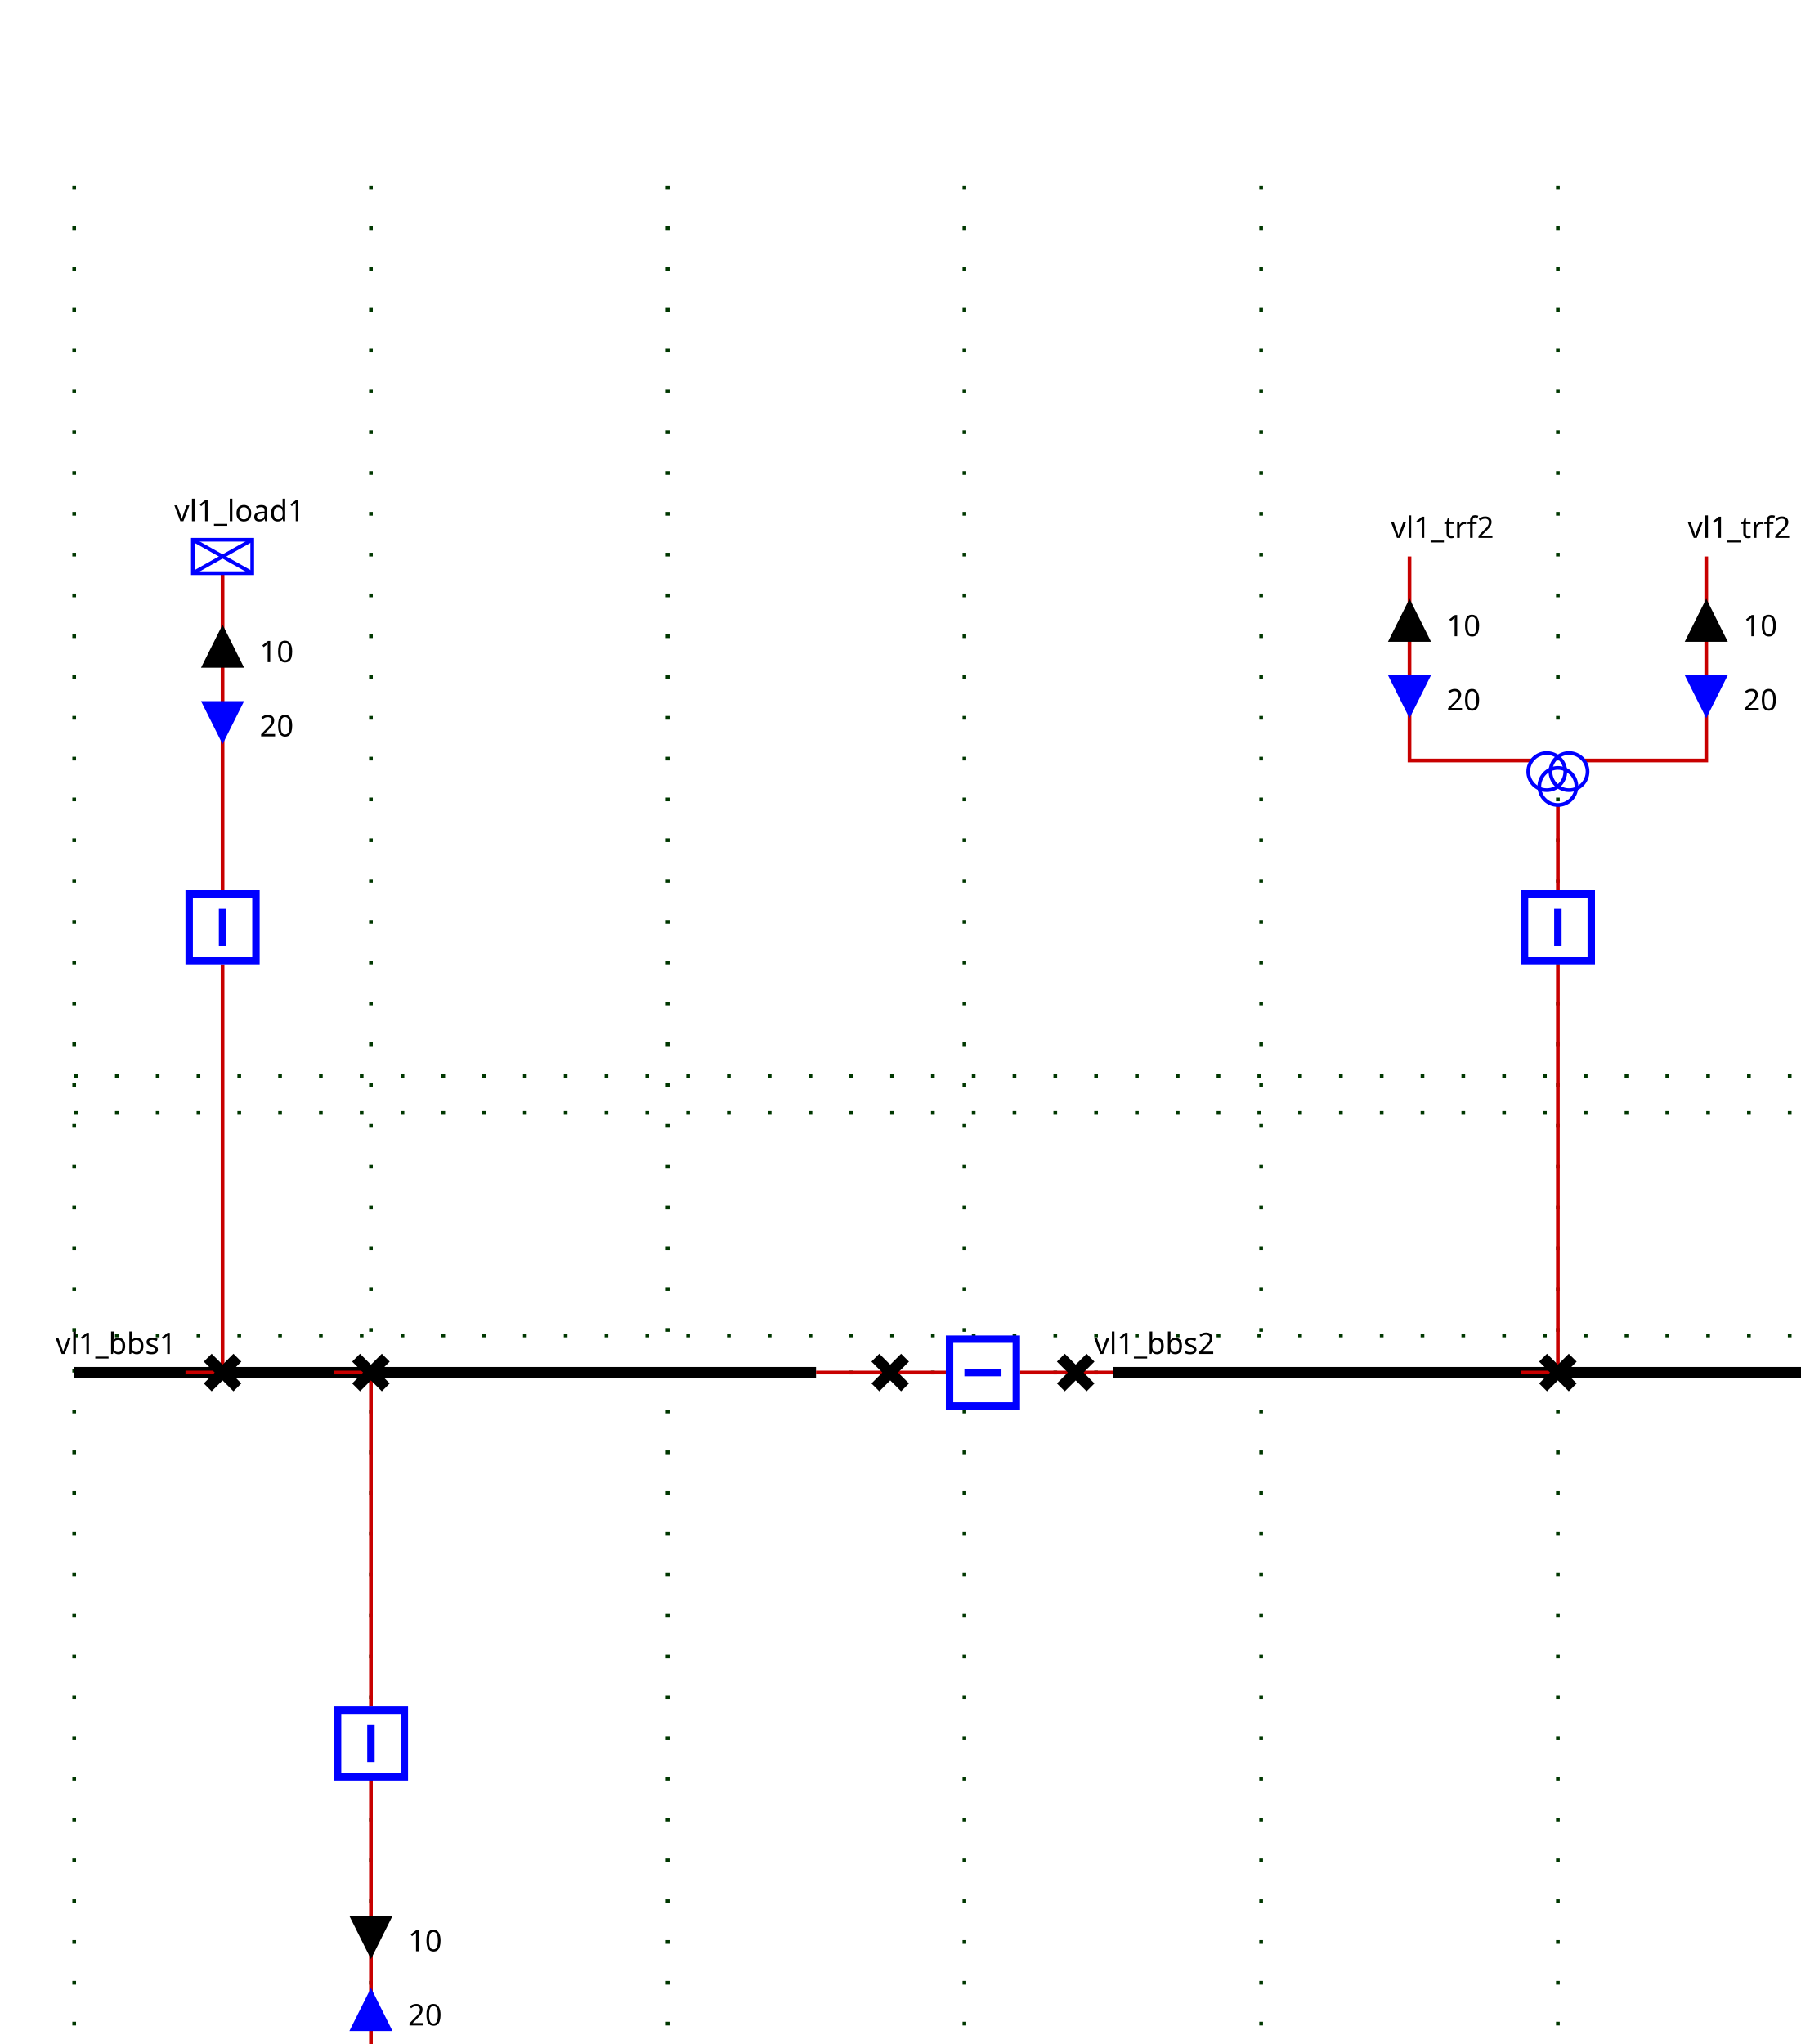
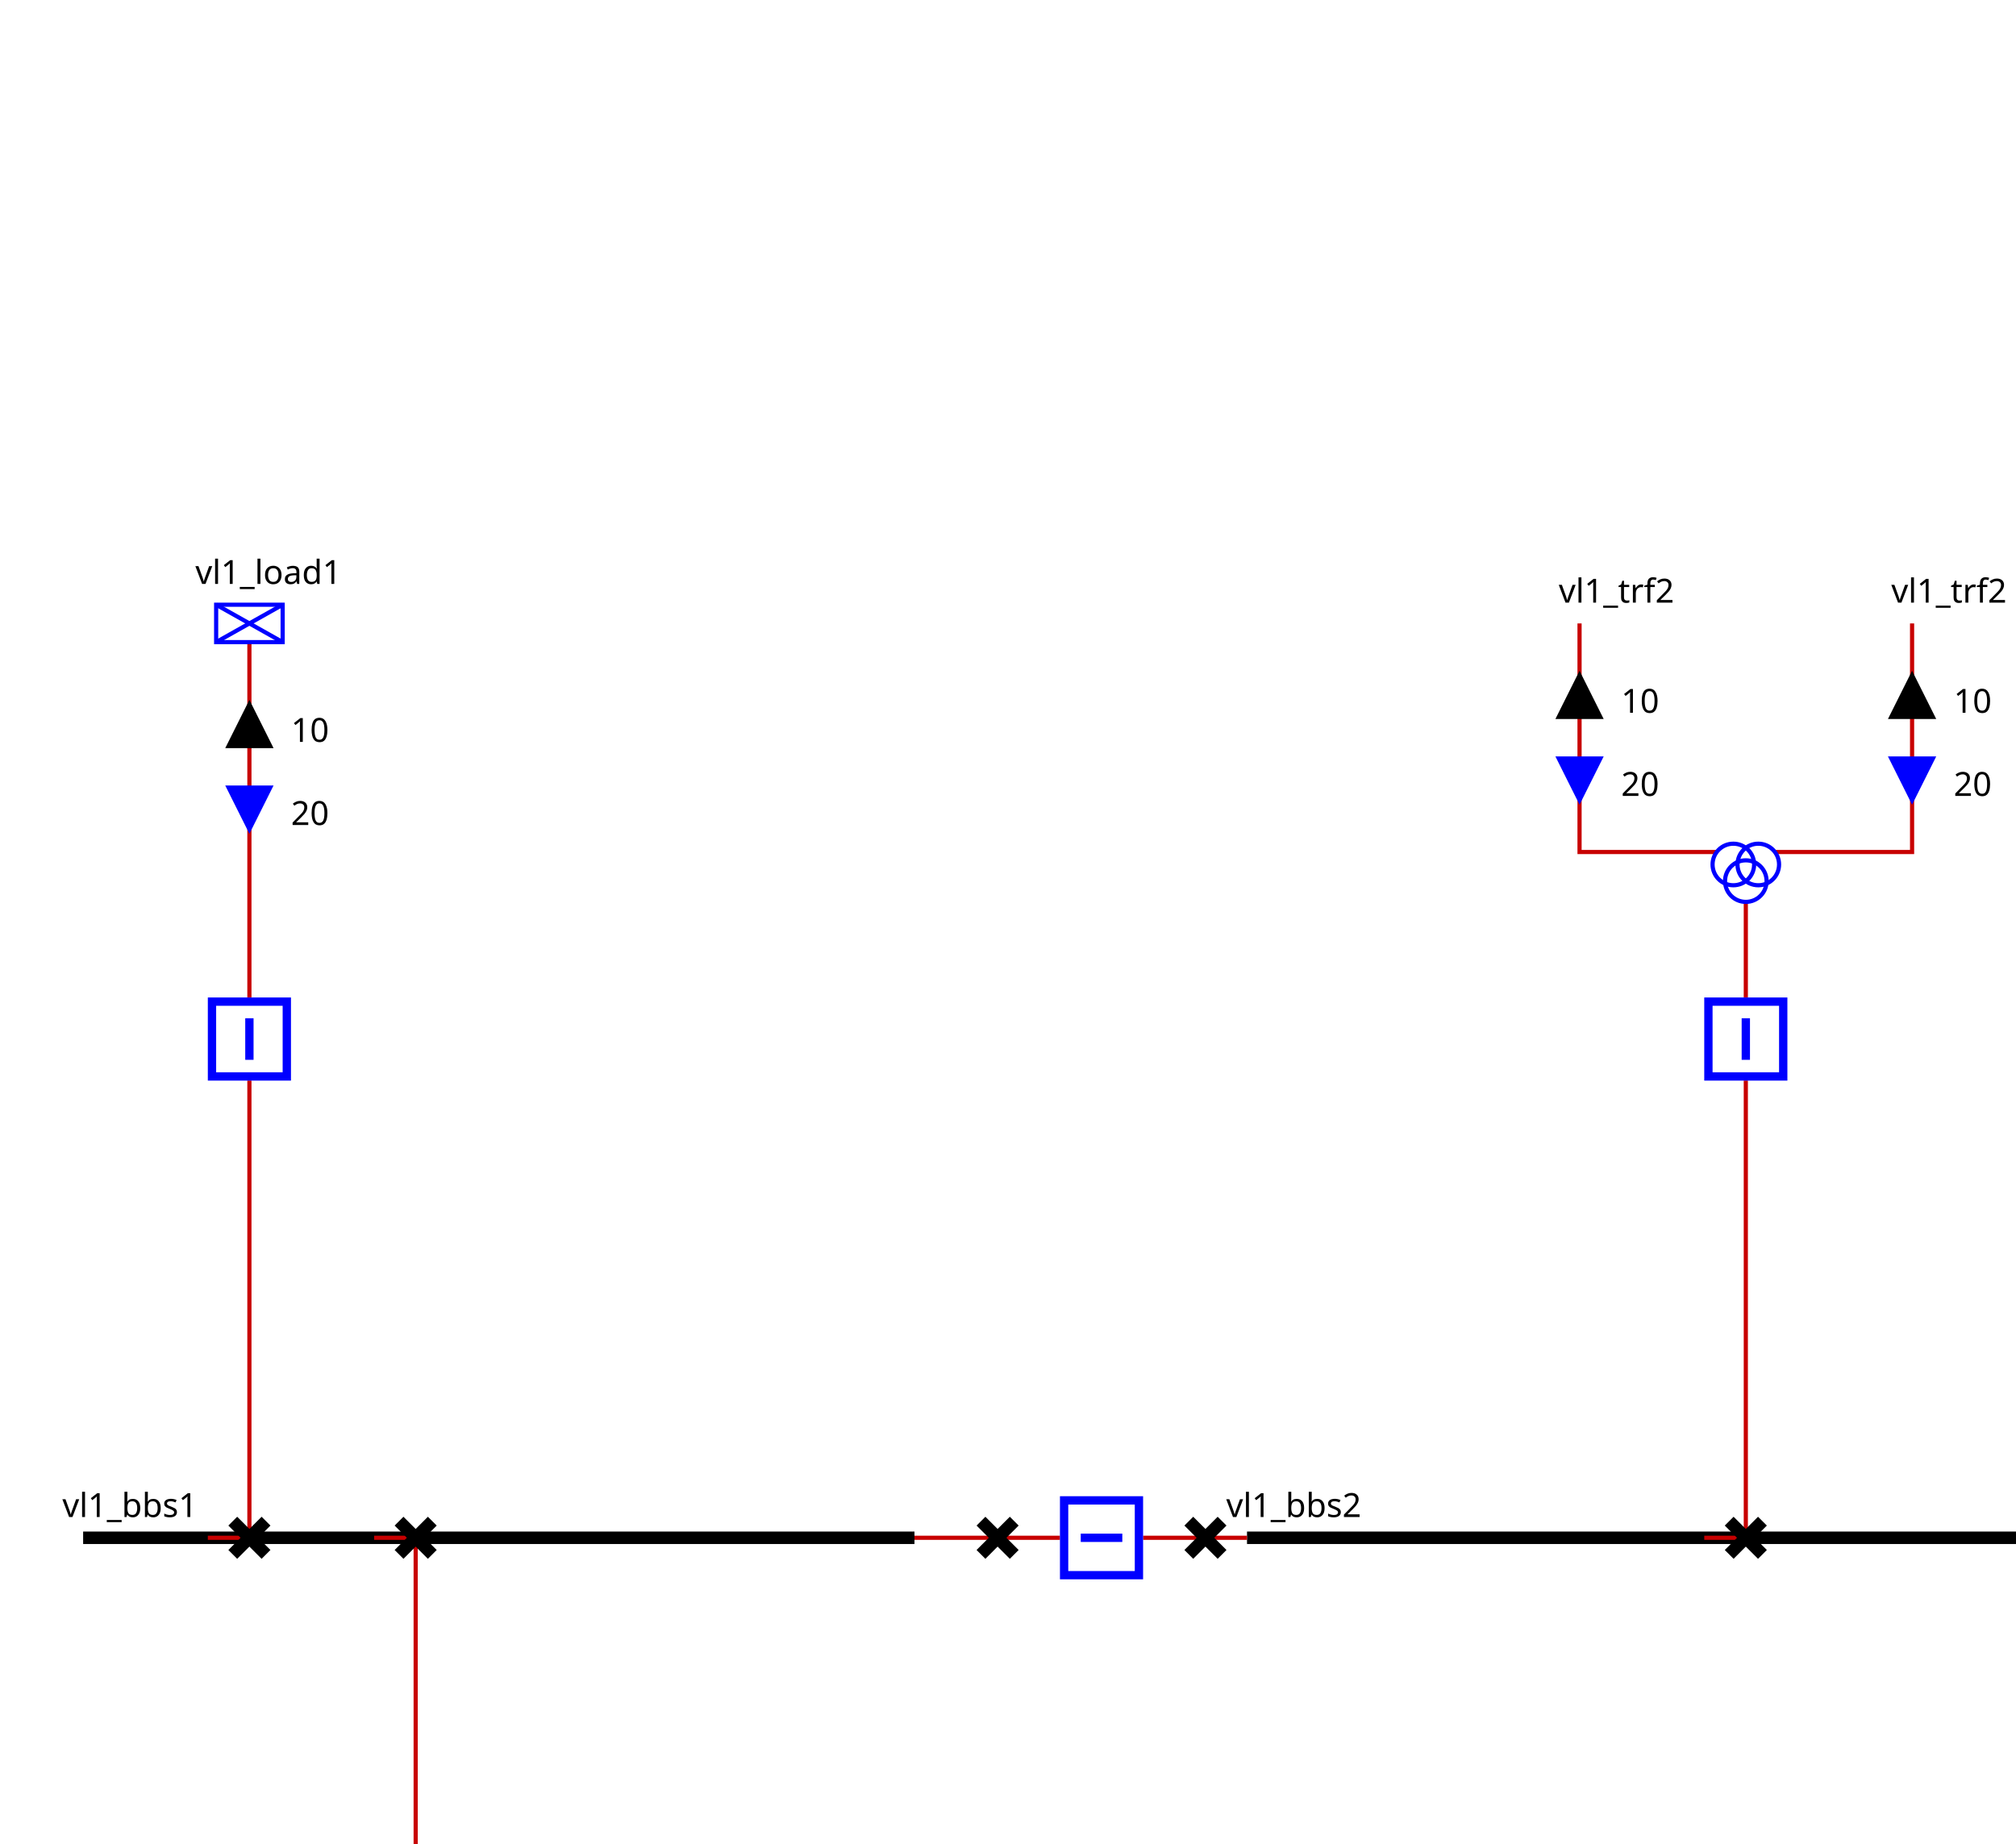
<svg xmlns="http://www.w3.org/2000/svg">
  <style>
.BUSBAR_SECTION {
    stroke: rgb(0,0,0);
    stroke-width: 3;
}

.BREAKER {
    stroke: rgb(0, 0, 255);
    stroke-width: 2;
    fill: rgb(255, 255, 255);
}

.DISCONNECTOR {
    stroke: rgb(0, 0, 0);
    stroke-width: 3
}

.GENERATOR {
    stroke: rgb(0, 0, 255);
    stroke-width: 1;
    fill-opacity: 0;
}

.LOAD {
    stroke: rgb(0, 0, 255);
    stroke-width: 1;
    fill-opacity: 0;
}

.LOAD_BREAK_SWITCH {
    stroke: rgb(0, 0, 255);
    stroke-width: 1;
    fill: rgb(255, 255, 255);
}

.NODE {
    stroke: rgb(0, 0, 0);
    fill: rgb(0, 0, 0);
    fill-opacity: 1;
}

.CAPACITOR {
    stroke: rgb(0, 0, 255);
    stroke-width: 1;
    fill-opacity: 0;
}

.INDUCTOR {
    stroke: rgb(0, 0, 255);
    stroke-width: 1;
    fill-opacity: 0;
}

.STATIC_VAR_COMPENSATOR {
    stroke: rgb(0, 0, 255);
}

.TWO_WINDINGS_TRANSFORMER {
    stroke: rgb(0, 0, 255);
    fill-opacity: 0;
}

.THREE_WINDINGS_TRANSFORMER {
    stroke: rgb(0, 0, 255);
    fill-opacity: 0;
}

.VSC_CONVERTER_STATION {
    stroke: rgb(0, 0, 255);
    font-size: 7.431px;
    line-height: 1.25;
    font-family: sans-serif;
    font-variant-ligatures: normal;
    font-variant-caps: normal;
    font-variant-numeric: normal;
    font-feature-settings: normal;
    text-align: start;
    letter-spacing: 0px;
    word-spacing: 0px;
    writing-mode: lr-tb;
    text-anchor: start;
    stroke-miterlimit: 4;
}

.PHASE_SHIFT_TRANSFORMER {
    stroke: rgb(0, 0, 255);
    stroke-linecap: butt;
    stroke-linejoin: miter;
    stroke-miterlimit: 4;
    stroke-width: 1;
    fill-opacity: 0;
}

- .wire {
+ .sld-wire {
    stroke: rgb(200,0,0);
    stroke-width: 1;
    fill-opacity: 0;
}

.grid {
    stroke: rgb(0,55,0);
    stroke-width: 1;
    stroke-dasharray: 1,10;
}

- .component-label {
+ .sld-component-label {
    fill: black;
    color: black;
    stroke: none;
    fill-opacity: 1;
}

.LINE {
    stroke: rgb(0, 0, 255);
    stroke-width: 1;
    fill-opacity: 0;
}
</style>
  <defs>
    <g id="ARROW">
-       <g class="arrow-up" id="ARROW-arrow-up">
+       <g class="sld-arrow-up" id="ARROW-sld-arrow-up">
        <polygon points="5,0 10,10 0,10" />
      </g>
-       <g class="arrow-down" id="ARROW-arrow-down">
+       <g class="sld-arrow-down" id="ARROW-sld-arrow-down">
        <polygon points="0,0 10,0 5,10" />
      </g>
    </g>
    <g id="LOAD">
      <rect height="9" width="16" />
      <line x1="0" x2="16" y1="0" y2="9" />
      <line x1="16" x2="0" y1="0" y2="9" />
    </g>
    <g id="DISCONNECTOR">
      <g class="closed" id="DISCONNECTOR-closed">
        <line x1="0" x2="8" y1="0" y2="8" />
        <line x1="8" x2="0" y1="0" y2="8" />
      </g>
      <g class="open" id="DISCONNECTOR-open">
        <line x1="8" x2="0" y1="0" y2="8" />
      </g>
    </g>
    <g id="TWO_WINDINGS_TRANSFORMER">
      <circle cx="5" cy="10" id="TWO_WINDINGS_TRANSFORMER-WINDING1" r="5" />
      <circle cx="5" cy="5" id="TWO_WINDINGS_TRANSFORMER-WINDING2" r="5" />
    </g>
    <g id="THREE_WINDINGS_TRANSFORMER">
      <circle cx="5" cy="5" id="THREE_WINDINGS_TRANSFORMER-WINDING1" r="5" />
      <circle cx="11" cy="5" id="THREE_WINDINGS_TRANSFORMER-WINDING2" r="5" />
      <circle cx="8" cy="9" id="THREE_WINDINGS_TRANSFORMER-WINDING3" r="5" />
    </g>
    <g id="BREAKER">
      <g class="closed" id="BREAKER-closed">
        <rect height="18" width="18" x="1" y="1" />
        <line x1="10" x2="10" y1="5" y2="15" />
      </g>
      <g class="open" id="BREAKER-open">
        <rect height="18" width="18" x="1" y="1" />
        <line x1="5" x2="15" y1="10" y2="10" />
      </g>
    </g>
  </defs>
  <g>
-     <g class="grid" id="GRID_vl1" transform="translate(20.0,50.0)">
+     <g class="sld-grid" id="GRID_vl1" transform="translate(20.0,50.0)">
      <line x1="0.0" x2="0.0" y1="0.0" y2="560.0" />
      <line x1="80.0" x2="80.0" y1="0.0" y2="560.0" />
      <line x1="160.0" x2="160.0" y1="0.0" y2="560.0" />
      <line x1="240.0" x2="240.0" y1="0.0" y2="560.0" />
      <line x1="320.0" x2="320.0" y1="0.0" y2="560.0" />
      <line x1="400.0" x2="400.0" y1="0.0" y2="560.0" />
      <line x1="480.0" x2="480.0" y1="0.0" y2="560.0" />
      <line x1="0.0" x2="480.0" y1="250.0" y2="250.0" />
      <line x1="0.0" x2="480.0" y1="310.0" y2="310.0" />
      <line x1="0.0" x2="480.0" y1="240.0" y2="240.0" />
      <line x1="0.0" x2="480.0" y1="320.0" y2="320.0" />
    </g>
    <g class="BUSBAR_SECTION idvl1_95_bbs1" id="idvl1_95_bbs1" transform="translate(20.0,370.0)">
      <line x1="0" x2="200.0" y1="0" y2="0" />
-       <text class="component-label" font-family="Verdana" font-size="8" id="vl1_bbs1_NW_LABEL" transform="rotate(0,0,0)" x="-5.0" y="-5.0">vl1_bbs1</text>
+       <text class="sld-component-label" font-family="Verdana" font-size="8" id="vl1_bbs1_NW_LABEL" transform="rotate(0,0,0)" x="-5.0" y="-5.0">vl1_bbs1</text>
    </g>
    <g class="BUSBAR_SECTION idvl1_95_bbs2" id="idvl1_95_bbs2" transform="translate(300.0,370.0)">
      <line x1="0" x2="200.0" y1="0" y2="0" />
-       <text class="component-label" font-family="Verdana" font-size="8" id="vl1_bbs2_NW_LABEL" transform="rotate(0,0,0)" x="-5.0" y="-5.0">vl1_bbs2</text>
-     </g>
-     <g class="wire" id="_95_vl1_95_vl1_95_bbs1_95_vl1_95_d1">
+       <text class="sld-component-label" font-family="Verdana" font-size="8" id="vl1_bbs2_NW_LABEL" transform="rotate(0,0,0)" x="-5.0" y="-5.0">vl1_bbs2</text>
+     </g>
+     <g class="sld-wire" id="_95_vl1_95_vl1_95_bbs1_95_vl1_95_d1">
      <polyline points="220.0,370.0,240.0,370.0" />
    </g>
-     <g class="wire" id="_95_vl1_95_vl1_95_d1_95_vl1_95_b1">
+     <g class="sld-wire" id="_95_vl1_95_vl1_95_d1_95_vl1_95_b1">
      <polyline points="240.0,370.0,255.0,370.0" />
    </g>
-     <g class="wire" id="_95_vl1_95_vl1_95_b1_95_vl1_95_d2">
+     <g class="sld-wire" id="_95_vl1_95_vl1_95_b1_95_vl1_95_d2">
      <polyline points="275.0,370.0,290.0,370.0" />
    </g>
-     <g class="wire" id="_95_vl1_95_vl1_95_d2_95_vl1_95_bbs2">
+     <g class="sld-wire" id="_95_vl1_95_vl1_95_d2_95_vl1_95_bbs2">
      <polyline points="290.0,370.0,300.0,370.0" />
    </g>
-     <g class="wire" id="_95_vl1_95_vl1_95_load1_95_vl1_95_bload1">
+     <g class="sld-wire" id="_95_vl1_95_vl1_95_load1_95_vl1_95_bload1">
      <polyline points="60.0,154.5,60.0,240.0" />
    </g>
    <g class="ARROW1_vl1_95_load1_UP" id="_95_vl1_95_vl1_95_load1_95_vl1_95_bload1_ARROW1" transform="matrix(1.0,0.0,-0.0,1.0,55.0,169.5)">
-       <use fill="black" fill-opacity="1" href="#ARROW-arrow-up" stroke="black" />
-       <text class="component-label" font-family="Verdana" font-size="8" textLength="25" transform="rotate(0,0,0)" x="15.0" xml:space="preserve" y="9.0">10   </text>
+       <use fill="black" fill-opacity="1" href="#ARROW-sld-arrow-up" stroke="black" />
+       <text class="sld-component-label" font-family="Verdana" font-size="8" textLength="25" transform="rotate(0,0,0)" x="15.0" xml:space="preserve" y="9.0">10   </text>
    </g>
    <g class="ARROW2_vl1_95_load1_DOWN" id="_95_vl1_95_vl1_95_load1_95_vl1_95_bload1_ARROW2" transform="matrix(1.0,0.0,-0.0,1.0,55.0,189.5)">
-       <use fill="blue" fill-opacity="1" href="#ARROW-arrow-down" stroke="blue" />
-       <text class="component-label" font-family="Verdana" font-size="8" textLength="25" transform="rotate(0,0,0)" x="15.0" xml:space="preserve" y="9.0">20   </text>
-     </g>
-     <g class="wire" id="_95_vl1_95_vl1_95_bload1_95_vl1_95_dload1">
+       <use fill="blue" fill-opacity="1" href="#ARROW-sld-arrow-down" stroke="blue" />
+       <text class="sld-component-label" font-family="Verdana" font-size="8" textLength="25" transform="rotate(0,0,0)" x="15.0" xml:space="preserve" y="9.0">20   </text>
+     </g>
+     <g class="sld-wire" id="_95_vl1_95_vl1_95_bload1_95_vl1_95_dload1">
      <polyline points="60.0,260.0,60.0,370.0" />
    </g>
-     <g class="wire" id="_95_vl1_95_vl1_95_dload1_95_vl1_95_bbs1">
+     <g class="sld-wire" id="_95_vl1_95_vl1_95_dload1_95_vl1_95_bbs1">
      <polyline points="60.0,370.0,50.0,370.0" />
    </g>
-     <g class="wire" id="_95_vl1_95_vl1_95_trf1_95_vl1_95_btrf1">
+     <g class="sld-wire" id="_95_vl1_95_vl1_95_trf1_95_vl1_95_btrf1">
      <polyline points="100.0,562.0,100.0,480.0" />
    </g>
    <g class="ARROW2_vl1_95_trf1_DOWN" id="_95_vl1_95_vl1_95_trf1_95_vl1_95_btrf1_ARROW2" transform="matrix(1.0,0.0,-0.0,1.0,95.0,537.0)">
-       <use fill="blue" fill-opacity="1" href="#ARROW-arrow-down" stroke="blue" transform="rotate(180.0,5.0,5.0)" />
-       <text class="component-label" font-family="Verdana" font-size="8" textLength="25" transform="rotate(0,0,0)" x="15.0" xml:space="preserve" y="9.0">20   </text>
+       <use fill="blue" fill-opacity="1" href="#ARROW-sld-arrow-down" stroke="blue" transform="rotate(180.0,5.0,5.0)" />
+       <text class="sld-component-label" font-family="Verdana" font-size="8" textLength="25" transform="rotate(0,0,0)" x="15.0" xml:space="preserve" y="9.0">20   </text>
    </g>
    <g class="ARROW1_vl1_95_trf1_UP" id="_95_vl1_95_vl1_95_trf1_95_vl1_95_btrf1_ARROW1" transform="matrix(1.0,0.0,-0.0,1.0,95.0,517.0)">
-       <use fill="black" fill-opacity="1" href="#ARROW-arrow-up" stroke="black" transform="rotate(180.0,5.0,5.0)" />
-       <text class="component-label" font-family="Verdana" font-size="8" textLength="25" transform="rotate(0,0,0)" x="15.0" xml:space="preserve" y="9.0">10   </text>
-     </g>
-     <g class="wire" id="_95_vl1_95_vl1_95_btrf1_95_vl1_95_dtrf1">
+       <use fill="black" fill-opacity="1" href="#ARROW-sld-arrow-up" stroke="black" transform="rotate(180.0,5.0,5.0)" />
+       <text class="sld-component-label" font-family="Verdana" font-size="8" textLength="25" transform="rotate(0,0,0)" x="15.0" xml:space="preserve" y="9.0">10   </text>
+     </g>
+     <g class="sld-wire" id="_95_vl1_95_vl1_95_btrf1_95_vl1_95_dtrf1">
      <polyline points="100.0,460.0,100.0,370.0" />
    </g>
-     <g class="wire" id="_95_vl1_95_vl1_95_dtrf1_95_vl1_95_bbs1">
+     <g class="sld-wire" id="_95_vl1_95_vl1_95_dtrf1_95_vl1_95_bbs1">
      <polyline points="100.0,370.0,90.0,370.0" />
    </g>
-     <g class="wire" id="_95_vl1_95_vl1_95_trf2_95_one_95_FICT_95_vl1_95_vl1_95_trf2">
+     <g class="sld-wire" id="_95_vl1_95_vl1_95_trf2_95_one_95_FICT_95_vl1_95_vl1_95_trf2">
      <polyline points="380.0,150.0,380.0,205.0,413.0,205.0" />
    </g>
    <g class="ARROW1_vl1_95_trf2_95_one_UP" id="_95_vl1_95_vl1_95_trf2_95_one_95_FICT_95_vl1_95_vl1_95_trf2_ARROW1" transform="matrix(1.0,0.0,-0.0,1.0,375.0,162.5)">
-       <use fill="black" fill-opacity="1" href="#ARROW-arrow-up" stroke="black" />
-       <text class="component-label" font-family="Verdana" font-size="8" textLength="25" transform="rotate(0,0,0)" x="15.0" xml:space="preserve" y="9.0">10   </text>
+       <use fill="black" fill-opacity="1" href="#ARROW-sld-arrow-up" stroke="black" />
+       <text class="sld-component-label" font-family="Verdana" font-size="8" textLength="25" transform="rotate(0,0,0)" x="15.0" xml:space="preserve" y="9.0">10   </text>
    </g>
    <g class="ARROW2_vl1_95_trf2_95_one_DOWN" id="_95_vl1_95_vl1_95_trf2_95_one_95_FICT_95_vl1_95_vl1_95_trf2_ARROW2" transform="matrix(1.0,0.0,-0.0,1.0,375.0,182.5)">
-       <use fill="blue" fill-opacity="1" href="#ARROW-arrow-down" stroke="blue" />
-       <text class="component-label" font-family="Verdana" font-size="8" textLength="25" transform="rotate(0,0,0)" x="15.0" xml:space="preserve" y="9.0">20   </text>
-     </g>
-     <g class="wire" id="_95_vl1_95_vl1_95_trf2_95_two_95_FICT_95_vl1_95_vl1_95_trf2">
+       <use fill="blue" fill-opacity="1" href="#ARROW-sld-arrow-down" stroke="blue" />
+       <text class="sld-component-label" font-family="Verdana" font-size="8" textLength="25" transform="rotate(0,0,0)" x="15.0" xml:space="preserve" y="9.0">20   </text>
+     </g>
+     <g class="sld-wire" id="_95_vl1_95_vl1_95_trf2_95_two_95_FICT_95_vl1_95_vl1_95_trf2">
      <polyline points="460.0,150.0,460.0,205.0,427.0,205.0" />
    </g>
    <g class="ARROW1_vl1_95_trf2_95_two_UP" id="_95_vl1_95_vl1_95_trf2_95_two_95_FICT_95_vl1_95_vl1_95_trf2_ARROW1" transform="matrix(1.0,0.0,-0.0,1.0,455.0,162.5)">
-       <use fill="black" fill-opacity="1" href="#ARROW-arrow-up" stroke="black" />
-       <text class="component-label" font-family="Verdana" font-size="8" textLength="25" transform="rotate(0,0,0)" x="15.0" xml:space="preserve" y="9.0">10   </text>
+       <use fill="black" fill-opacity="1" href="#ARROW-sld-arrow-up" stroke="black" />
+       <text class="sld-component-label" font-family="Verdana" font-size="8" textLength="25" transform="rotate(0,0,0)" x="15.0" xml:space="preserve" y="9.0">10   </text>
    </g>
    <g class="ARROW2_vl1_95_trf2_95_two_DOWN" id="_95_vl1_95_vl1_95_trf2_95_two_95_FICT_95_vl1_95_vl1_95_trf2_ARROW2" transform="matrix(1.0,0.0,-0.0,1.0,455.0,182.5)">
-       <use fill="blue" fill-opacity="1" href="#ARROW-arrow-down" stroke="blue" />
-       <text class="component-label" font-family="Verdana" font-size="8" textLength="25" transform="rotate(0,0,0)" x="15.0" xml:space="preserve" y="9.0">20   </text>
-     </g>
-     <g class="wire" id="_95_vl1_95_FICT_95_vl1_95_vl1_95_trf2_95_vl1_95_btrf2">
+       <use fill="blue" fill-opacity="1" href="#ARROW-sld-arrow-down" stroke="blue" />
+       <text class="sld-component-label" font-family="Verdana" font-size="8" textLength="25" transform="rotate(0,0,0)" x="15.0" xml:space="preserve" y="9.0">20   </text>
+     </g>
+     <g class="sld-wire" id="_95_vl1_95_FICT_95_vl1_95_vl1_95_trf2_95_vl1_95_btrf2">
      <polyline points="420.0,217.0,420.0,240.0" />
    </g>
-     <g class="wire" id="_95_vl1_95_vl1_95_btrf2_95_vl1_95_dtrf2">
+     <g class="sld-wire" id="_95_vl1_95_vl1_95_btrf2_95_vl1_95_dtrf2">
      <polyline points="420.0,260.0,420.0,370.0" />
    </g>
-     <g class="wire" id="_95_vl1_95_vl1_95_dtrf2_95_vl1_95_bbs2">
+     <g class="sld-wire" id="_95_vl1_95_vl1_95_dtrf2_95_vl1_95_bbs2">
      <polyline points="420.0,370.0,410.0,370.0" />
    </g>
    <g class="DISCONNECTOR idvl1_95_d1" id="idvl1_95_d1" transform="translate(236.0,366.0)">
      <use href="#DISCONNECTOR-closed" />
    </g>
    <g class="BREAKER idvl1_95_b1" id="idvl1_95_b1" transform="matrix(0.0,1.0,-1.0,0.0,275.0,360.0)">
      <use href="#BREAKER-closed" />
    </g>
    <g class="DISCONNECTOR idvl1_95_d2" id="idvl1_95_d2" transform="translate(286.0,366.0)">
      <use href="#DISCONNECTOR-closed" />
    </g>
    <g class="LOAD idvl1_95_load1" id="idvl1_95_load1" transform="translate(52.0,145.5)">
      <use href="#LOAD" />
-       <text class="component-label" font-family="Verdana" font-size="8" id="vl1_load1__LABEL" transform="rotate(0,0,0)" x="-5.0" y="-5.0">vl1_load1</text>
+       <text class="sld-component-label" font-family="Verdana" font-size="8" id="vl1_load1__LABEL" transform="rotate(0,0,0)" x="-5.0" y="-5.0">vl1_load1</text>
    </g>
    <g class="BREAKER idvl1_95_bload1" id="idvl1_95_bload1" transform="translate(50.0,240.0)">
      <use href="#BREAKER-closed" />
    </g>
    <g class="DISCONNECTOR idvl1_95_dload1" id="idvl1_95_dload1" transform="translate(56.0,366.0)">
      <use href="#DISCONNECTOR-closed" />
    </g>
    <g class="TWO_WINDINGS_TRANSFORMER idvl1_95_trf1" id="idvl1_95_trf1" transform="translate(95.0,562.5)">
      <use href="#TWO_WINDINGS_TRANSFORMER-WINDING1" />
      <use href="#TWO_WINDINGS_TRANSFORMER-WINDING2" />
-       <text class="component-label" font-family="Verdana" font-size="8" id="vl1_trf1__LABEL" transform="rotate(0,0,0)" x="-5.0" y="-5.0">vl1_trf1</text>
+       <text class="sld-component-label" font-family="Verdana" font-size="8" id="vl1_trf1__LABEL" transform="rotate(0,0,0)" x="-5.0" y="-5.0">vl1_trf1</text>
    </g>
    <g class="BREAKER idvl1_95_btrf1" id="idvl1_95_btrf1" transform="translate(90.0,460.0)">
      <use href="#BREAKER-closed" />
    </g>
    <g class="DISCONNECTOR idvl1_95_dtrf1" id="idvl1_95_dtrf1" transform="translate(96.0,366.0)">
      <use href="#DISCONNECTOR-closed" />
    </g>
    <g class="LINE idvl1_95_trf2_95_one" id="idvl1_95_trf2_95_one" transform="translate(380.0,150.0)">
-       <text class="component-label" font-family="Verdana" font-size="8" id="vl1_trf2_one__LABEL" transform="rotate(0,0,0)" x="-5.0" y="-5.0">vl1_trf2</text>
+       <text class="sld-component-label" font-family="Verdana" font-size="8" id="vl1_trf2_one__LABEL" transform="rotate(0,0,0)" x="-5.0" y="-5.0">vl1_trf2</text>
    </g>
    <g class="LINE idvl1_95_trf2_95_two" id="idvl1_95_trf2_95_two" transform="translate(460.0,150.0)">
-       <text class="component-label" font-family="Verdana" font-size="8" id="vl1_trf2_two__LABEL" transform="rotate(0,0,0)" x="-5.0" y="-5.0">vl1_trf2</text>
+       <text class="sld-component-label" font-family="Verdana" font-size="8" id="vl1_trf2_two__LABEL" transform="rotate(0,0,0)" x="-5.0" y="-5.0">vl1_trf2</text>
    </g>
    <g class="THREE_WINDINGS_TRANSFORMER idFICT_95_vl1_95_vl1_95_trf2" id="idFICT_95_vl1_95_vl1_95_trf2" transform="translate(412.0,203.0)">
      <use href="#THREE_WINDINGS_TRANSFORMER-WINDING1" />
      <use href="#THREE_WINDINGS_TRANSFORMER-WINDING2" />
      <use href="#THREE_WINDINGS_TRANSFORMER-WINDING3" />
    </g>
    <g class="BREAKER idvl1_95_btrf2" id="idvl1_95_btrf2" transform="translate(410.0,240.0)">
      <use href="#BREAKER-closed" />
    </g>
    <g class="DISCONNECTOR idvl1_95_dtrf2" id="idvl1_95_dtrf2" transform="translate(416.0,366.0)">
      <use href="#DISCONNECTOR-closed" />
    </g>
  </g>
</svg>
